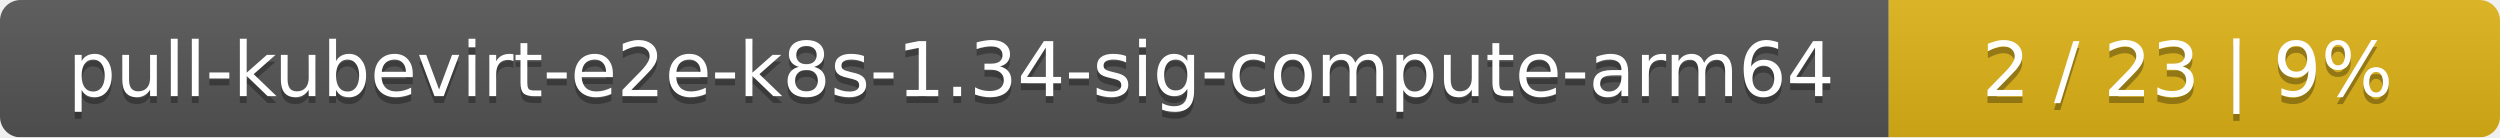
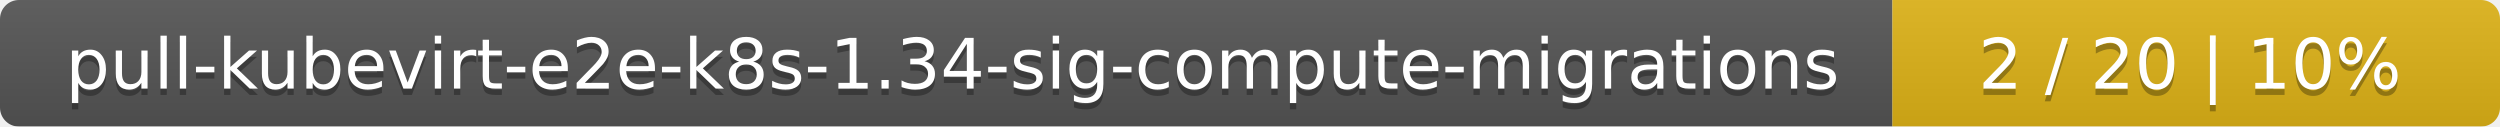
- <svg xmlns="http://www.w3.org/2000/svg" width="364" height="20">
+ <svg xmlns="http://www.w3.org/2000/svg" width="395" height="20">
  <linearGradient id="smooth" x2="0" y2="100%">
    <stop offset="0" stop-color="#bbb" stop-opacity=".1" />
    <stop offset="1" stop-opacity=".1" />
  </linearGradient>
  <mask id="round">
-     <rect width="364" height="20" rx="3" fill="#fff" />
+     <rect width="395" height="20" rx="3" fill="#fff" />
  </mask>
  <g mask="url(#round)">
-     <rect width="275" height="20" fill="#555" />
-     <rect x="275" width="89" height="20" fill="#dfb317" />
-     <rect width="364" height="20" fill="url(#smooth)" />
+     <rect width="299" height="20" fill="#555" />
+     <rect x="299" width="96" height="20" fill="#dfb317" />
+     <rect width="395" height="20" fill="url(#smooth)" />
  </g>
  <g fill="#fff" text-anchor="middle" font-family="DejaVu Sans,Verdana,Geneva,sans-serif" font-size="11">
-     <text x="138.5" y="15" fill="#010101" fill-opacity=".3">pull-kubevirt-e2e-k8s-1.34-sig-compute-arm64</text>
-     <text x="138.5" y="14">pull-kubevirt-e2e-k8s-1.34-sig-compute-arm64</text>
-     <text x="318.5" y="15" fill="#010101" fill-opacity=".3">2 / 23    |    9%</text>
-     <text x="318.5" y="14">2 / 23    |    9%</text>
+     <text x="150.5" y="15" fill="#010101" fill-opacity=".3">pull-kubevirt-e2e-k8s-1.34-sig-compute-migrations</text>
+     <text x="150.5" y="14">pull-kubevirt-e2e-k8s-1.34-sig-compute-migrations</text>
+     <text x="346" y="15" fill="#010101" fill-opacity=".3">2 / 20    |    10%</text>
+     <text x="346" y="14">2 / 20    |    10%</text>
  </g>
</svg>
